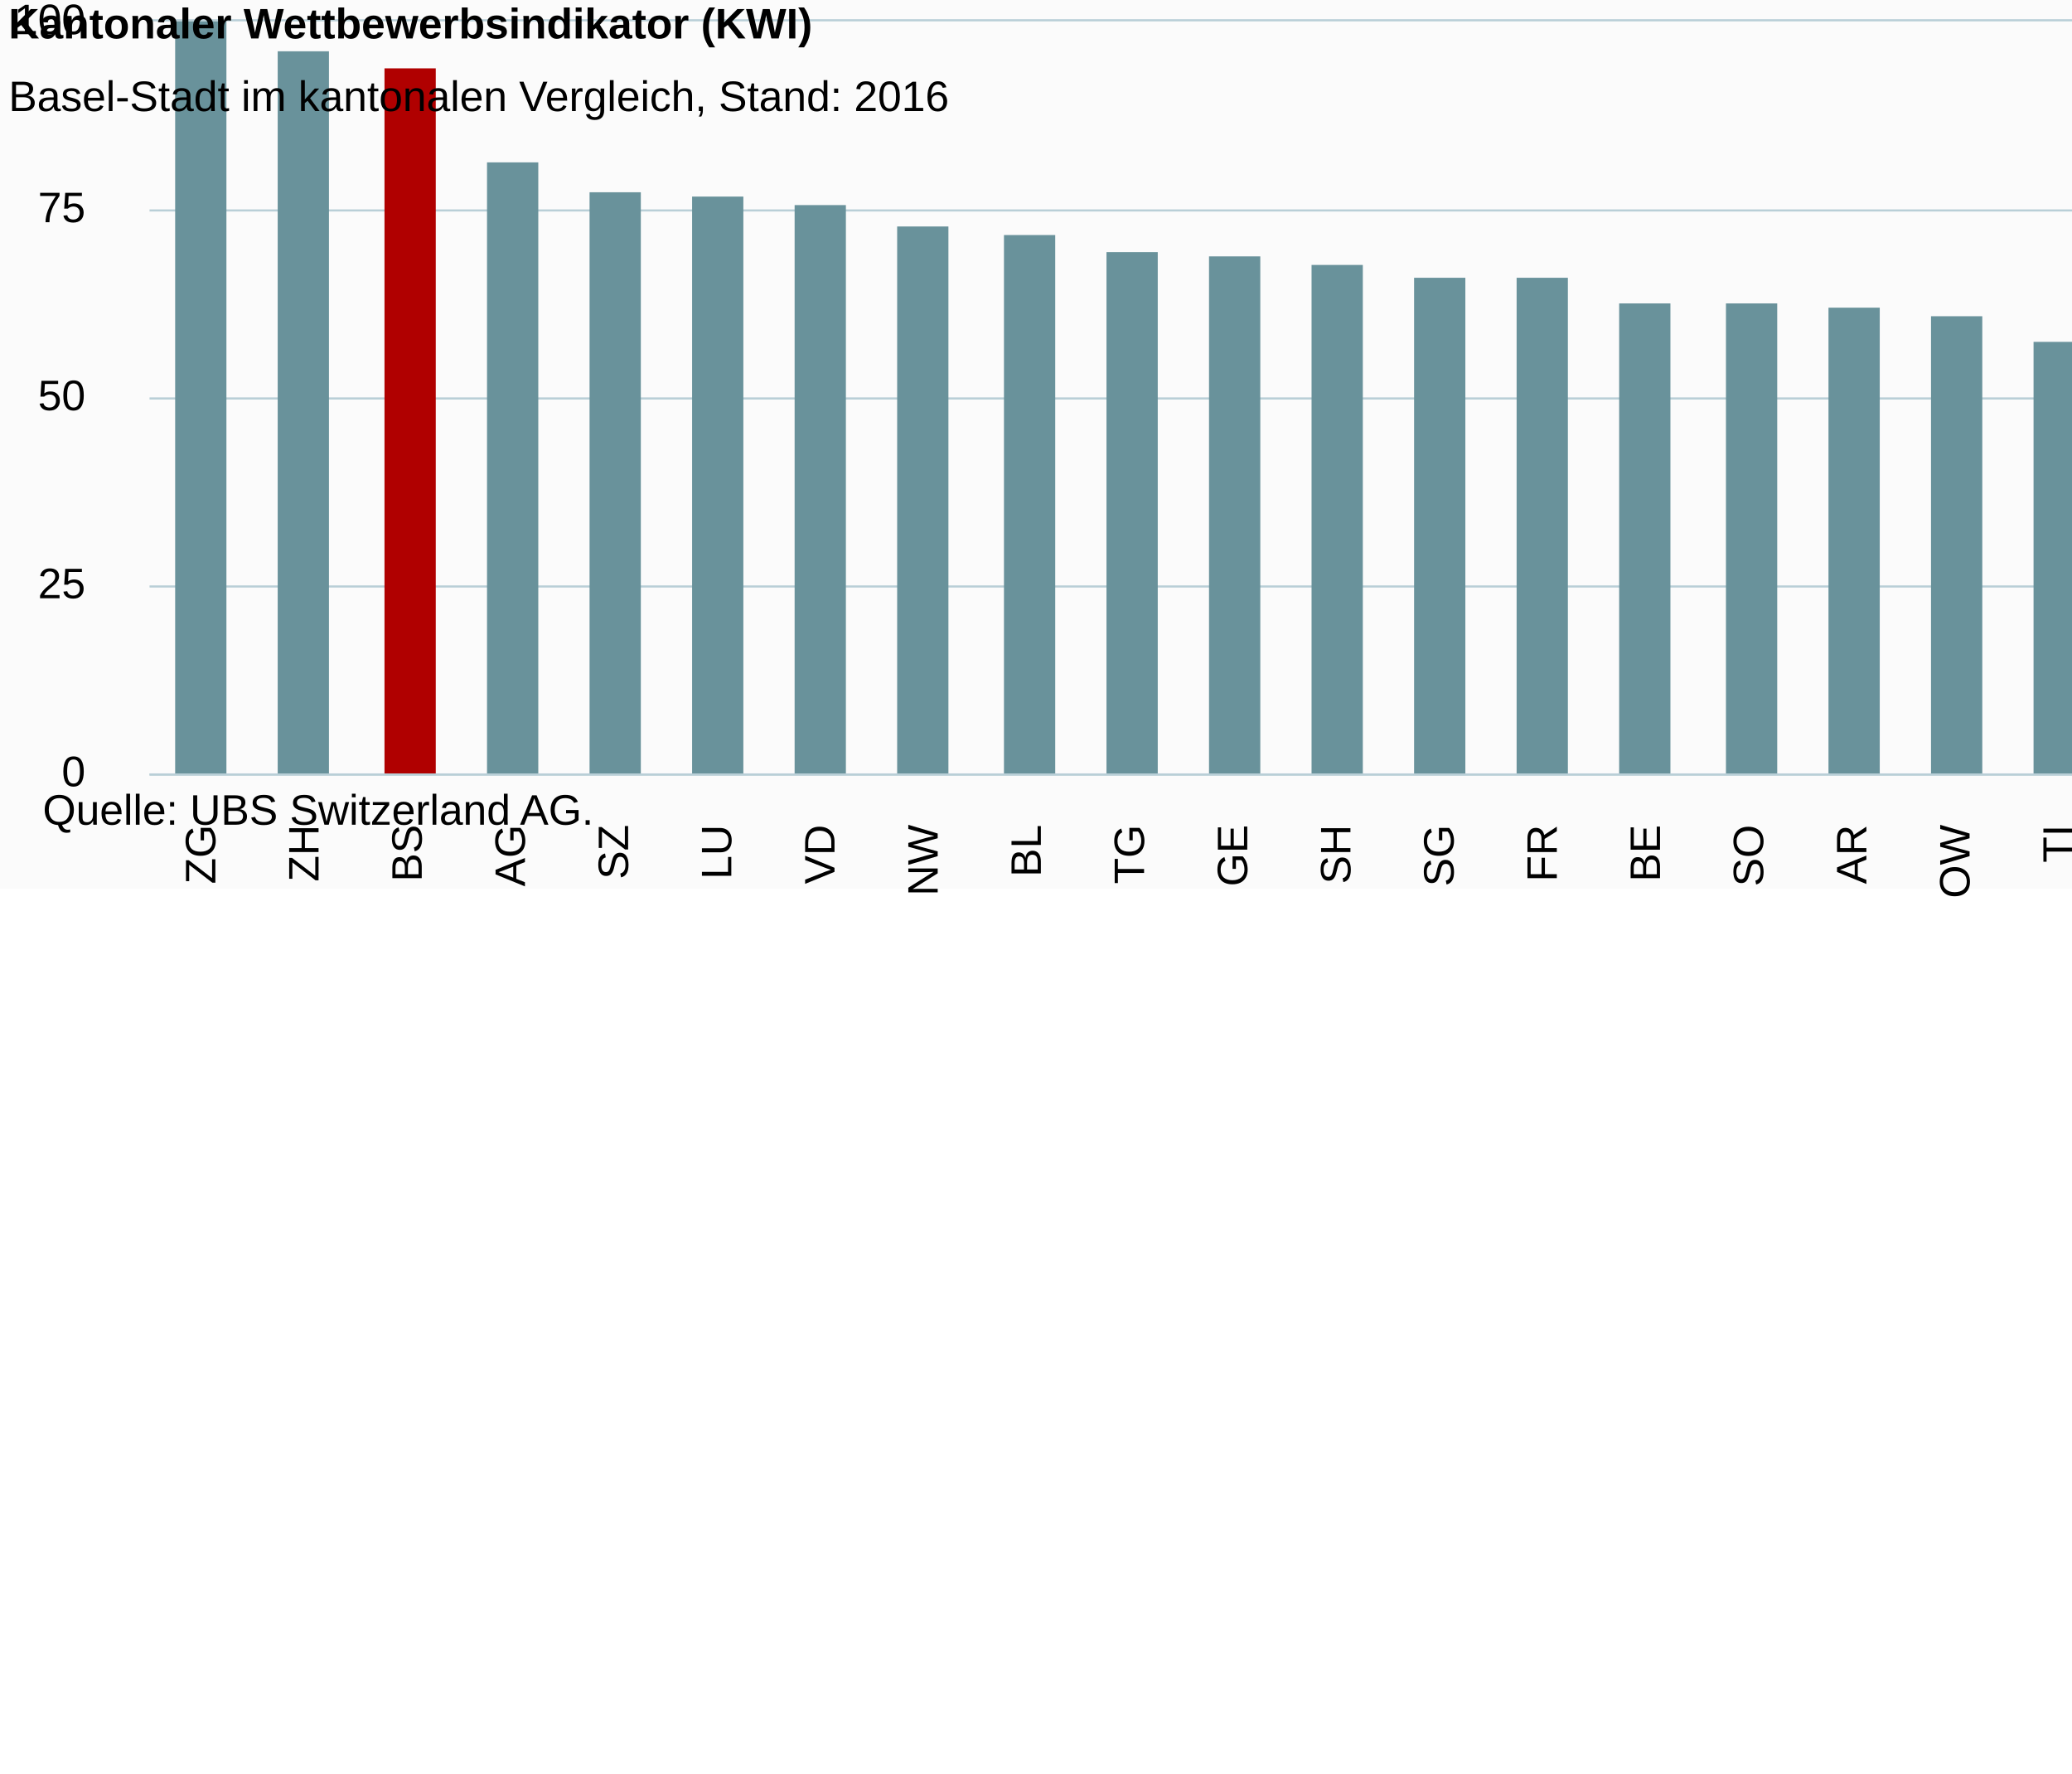
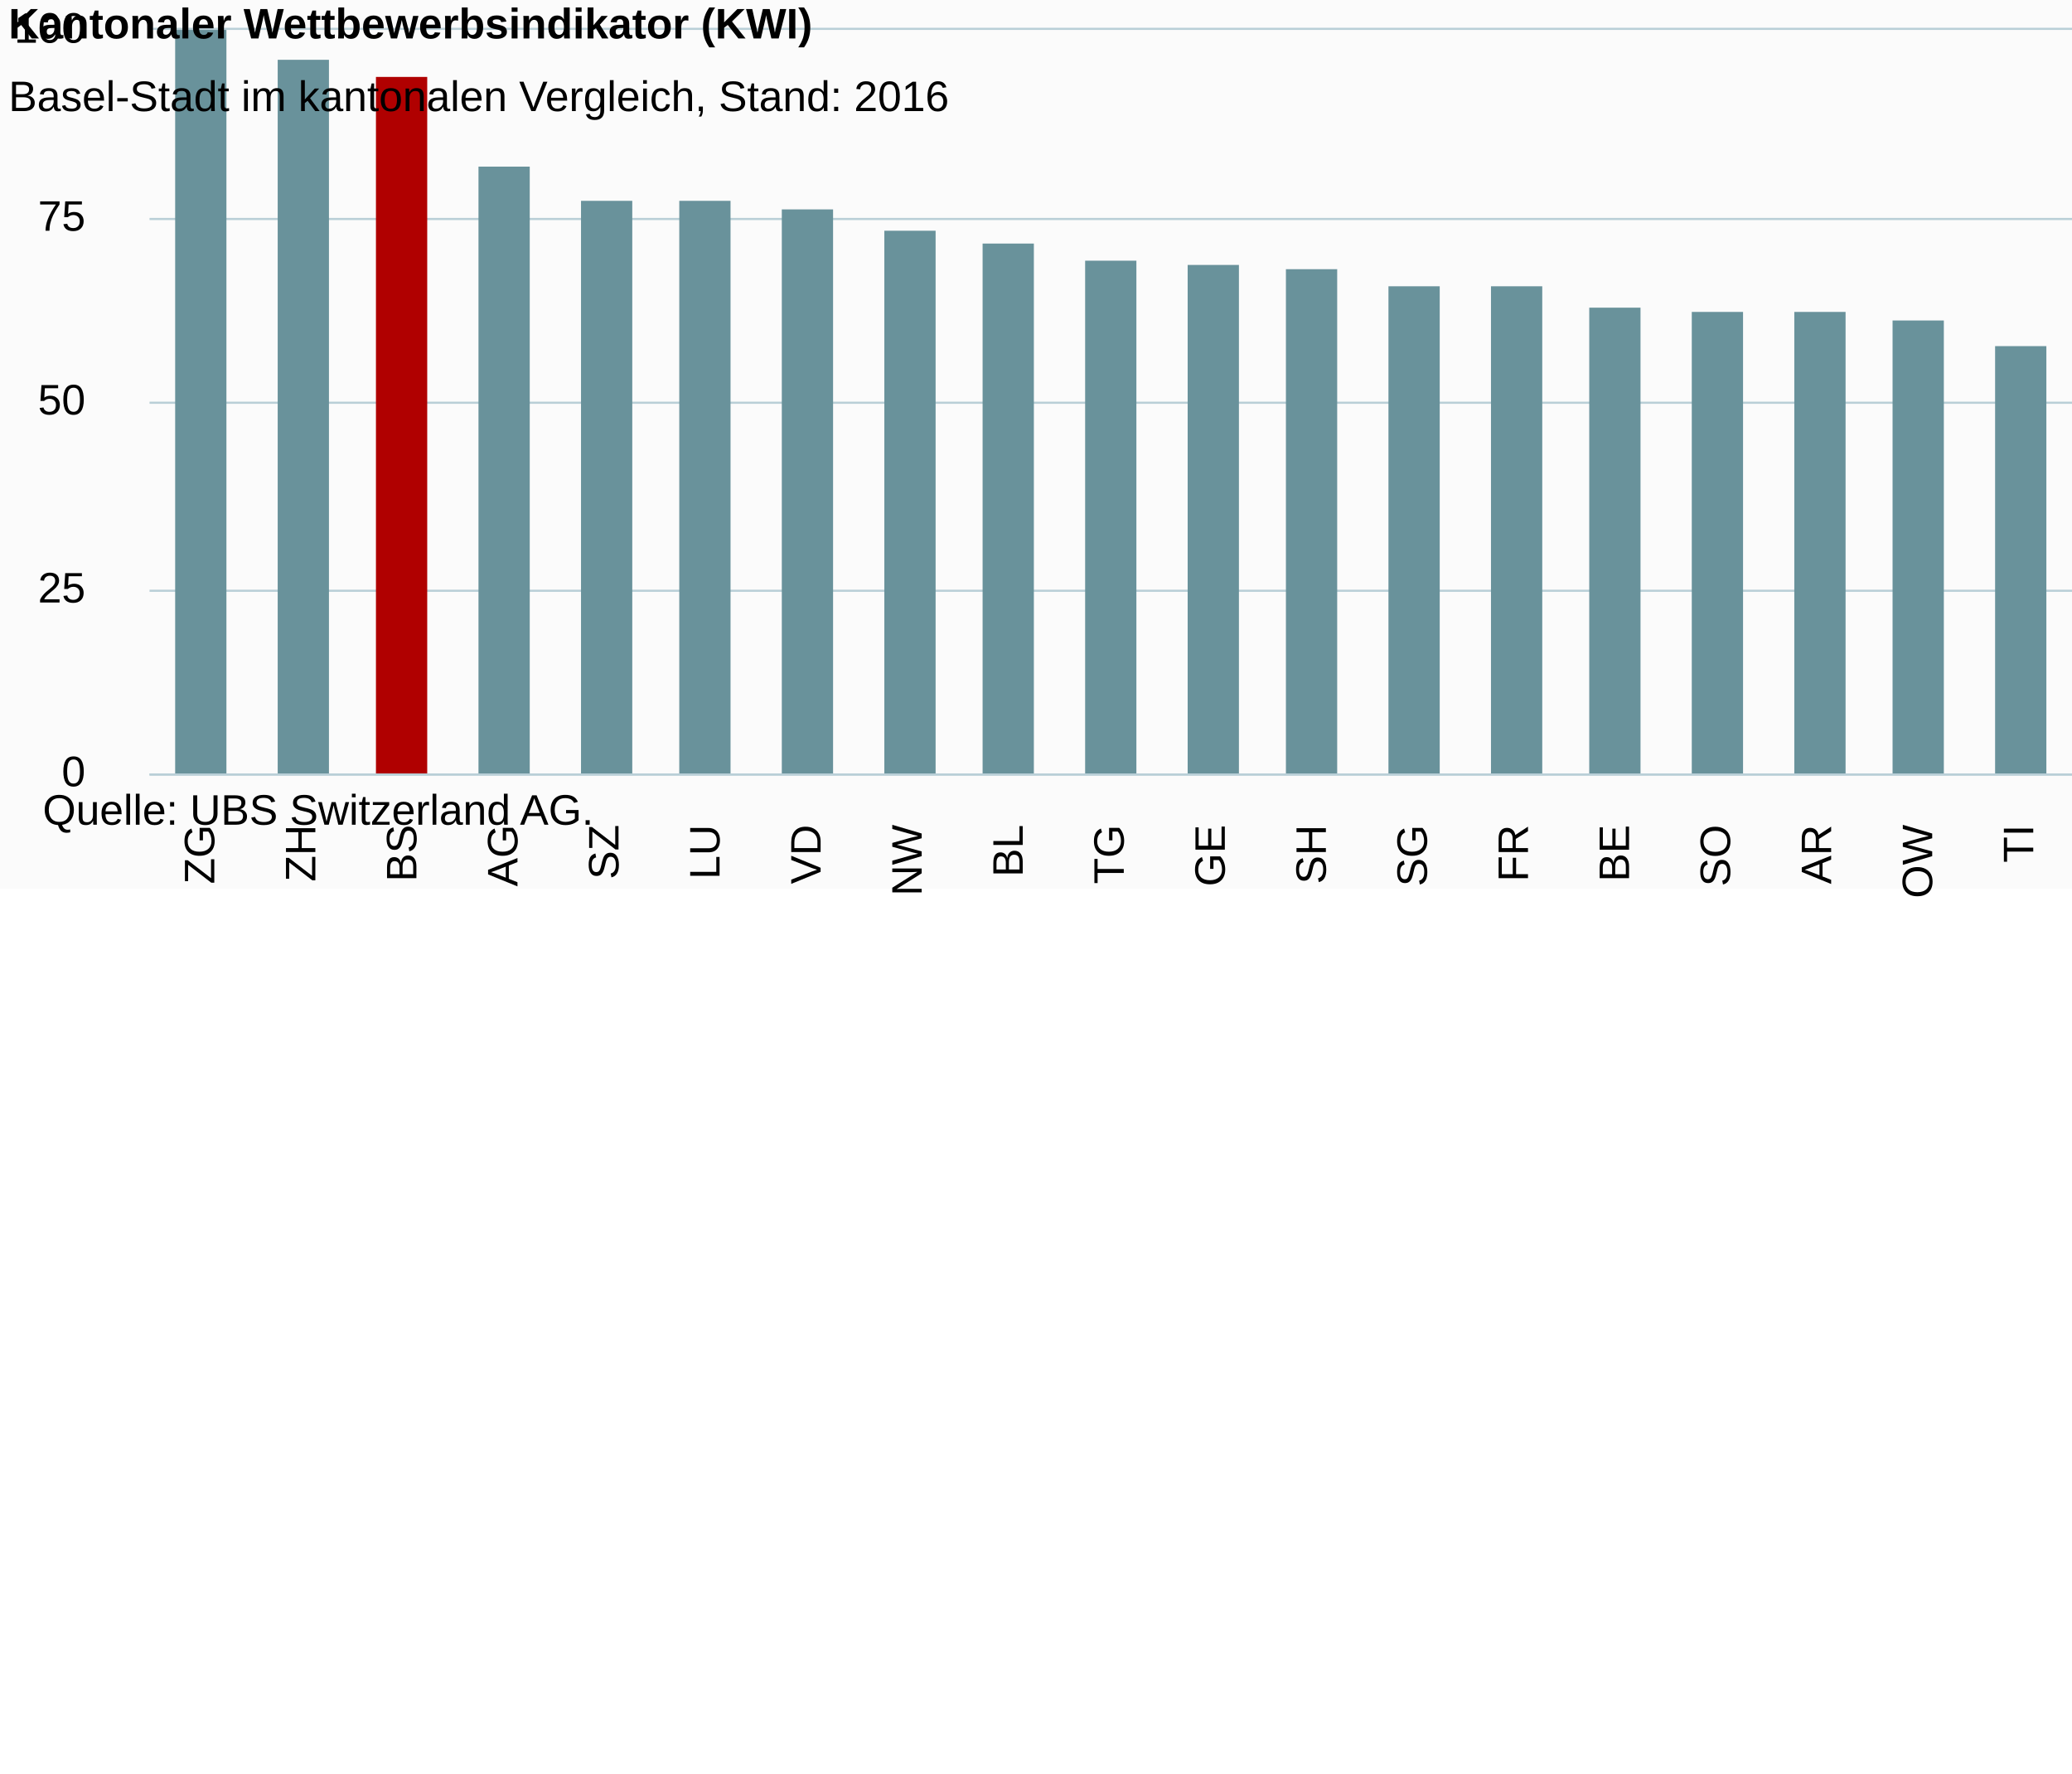
- <svg xmlns="http://www.w3.org/2000/svg" version="1.1" class="highcharts-root" style="font-family:Arial;font-size:12px;" viewBox="0 0 485 415">
+ <svg xmlns="http://www.w3.org/2000/svg" version="1.1" class="highcharts-root" style="font-family:Arial;font-size:10px;color:#000000;fill:#000000;" viewBox="0 0 485 415">
  <defs>
-     <clipPath id="highcharts-o0tucan-6">
-       <rect x="0" y="0" width="628" height="176" fill="none" />
+     <clipPath id="highcharts-xr45gh3-6">
+       <rect x="0" y="0" width="615" height="174" fill="none" />
    </clipPath>
-     <clipPath id="highcharts-o0tucan-7">
-       <rect x="0" y="0" width="628" height="176" fill="none" />
+     <clipPath id="highcharts-xr45gh3-7">
+       <rect x="0" y="0" width="615" height="174" fill="none" />
    </clipPath>
  </defs>
  <rect fill="#fbfbfb" class="highcharts-background" x="0" y="0" width="665" height="208" rx="0" ry="0" />
-   <rect fill="none" class="highcharts-plot-background" x="35" y="5" width="628" height="176" />
+   <rect fill="none" class="highcharts-plot-background" x="35" y="7" width="615" height="174" />
  <g class="highcharts-pane-group" data-z-index="0" />
  <g class="highcharts-grid highcharts-xaxis-grid " data-z-index="1">
-     <path fill="none" data-z-index="1" class="highcharts-grid-line" d="M 58.5 5 L 58.5 181" opacity="1" />
-     <path fill="none" data-z-index="1" class="highcharts-grid-line" d="M 82.5 5 L 82.5 181" opacity="1" />
-     <path fill="none" data-z-index="1" class="highcharts-grid-line" d="M 106.5 5 L 106.5 181" opacity="1" />
-     <path fill="none" data-z-index="1" class="highcharts-grid-line" d="M 131.5 5 L 131.5 181" opacity="1" />
-     <path fill="none" data-z-index="1" class="highcharts-grid-line" d="M 155.5 5 L 155.5 181" opacity="1" />
-     <path fill="none" data-z-index="1" class="highcharts-grid-line" d="M 179.5 5 L 179.5 181" opacity="1" />
-     <path fill="none" data-z-index="1" class="highcharts-grid-line" d="M 203.5 5 L 203.5 181" opacity="1" />
-     <path fill="none" data-z-index="1" class="highcharts-grid-line" d="M 227.5 5 L 227.5 181" opacity="1" />
-     <path fill="none" data-z-index="1" class="highcharts-grid-line" d="M 251.5 5 L 251.5 181" opacity="1" />
-     <path fill="none" data-z-index="1" class="highcharts-grid-line" d="M 276.5 5 L 276.5 181" opacity="1" />
-     <path fill="none" data-z-index="1" class="highcharts-grid-line" d="M 300.5 5 L 300.5 181" opacity="1" />
-     <path fill="none" data-z-index="1" class="highcharts-grid-line" d="M 324.5 5 L 324.5 181" opacity="1" />
-     <path fill="none" data-z-index="1" class="highcharts-grid-line" d="M 348.5 5 L 348.5 181" opacity="1" />
-     <path fill="none" data-z-index="1" class="highcharts-grid-line" d="M 372.5 5 L 372.5 181" opacity="1" />
-     <path fill="none" data-z-index="1" class="highcharts-grid-line" d="M 396.5 5 L 396.5 181" opacity="1" />
-     <path fill="none" data-z-index="1" class="highcharts-grid-line" d="M 420.5 5 L 420.5 181" opacity="1" />
-     <path fill="none" data-z-index="1" class="highcharts-grid-line" d="M 445.5 5 L 445.5 181" opacity="1" />
-     <path fill="none" data-z-index="1" class="highcharts-grid-line" d="M 469.5 5 L 469.5 181" opacity="1" />
-     <path fill="none" data-z-index="1" class="highcharts-grid-line" d="M 493.5 5 L 493.5 181" opacity="1" />
-     <path fill="none" data-z-index="1" class="highcharts-grid-line" d="M 517.5 5 L 517.5 181" opacity="1" />
-     <path fill="none" data-z-index="1" class="highcharts-grid-line" d="M 541.5 5 L 541.5 181" opacity="1" />
-     <path fill="none" data-z-index="1" class="highcharts-grid-line" d="M 565.5 5 L 565.5 181" opacity="1" />
-     <path fill="none" data-z-index="1" class="highcharts-grid-line" d="M 590.5 5 L 590.5 181" opacity="1" />
-     <path fill="none" data-z-index="1" class="highcharts-grid-line" d="M 614.5 5 L 614.5 181" opacity="1" />
-     <path fill="none" data-z-index="1" class="highcharts-grid-line" d="M 638.5 5 L 638.5 181" opacity="1" />
-     <path fill="none" data-z-index="1" class="highcharts-grid-line" d="M 662.5 5 L 662.5 181" opacity="1" />
-     <path fill="none" data-z-index="1" class="highcharts-grid-line" d="M 34.5 5 L 34.5 181" opacity="1" />
+     <path fill="none" data-z-index="1" class="highcharts-grid-line" d="M 58.5 7 L 58.5 181" opacity="1" />
+     <path fill="none" data-z-index="1" class="highcharts-grid-line" d="M 81.5 7 L 81.5 181" opacity="1" />
+     <path fill="none" data-z-index="1" class="highcharts-grid-line" d="M 105.5 7 L 105.5 181" opacity="1" />
+     <path fill="none" data-z-index="1" class="highcharts-grid-line" d="M 129.5 7 L 129.5 181" opacity="1" />
+     <path fill="none" data-z-index="1" class="highcharts-grid-line" d="M 152.5 7 L 152.5 181" opacity="1" />
+     <path fill="none" data-z-index="1" class="highcharts-grid-line" d="M 176.5 7 L 176.5 181" opacity="1" />
+     <path fill="none" data-z-index="1" class="highcharts-grid-line" d="M 200.5 7 L 200.5 181" opacity="1" />
+     <path fill="none" data-z-index="1" class="highcharts-grid-line" d="M 223.5 7 L 223.5 181" opacity="1" />
+     <path fill="none" data-z-index="1" class="highcharts-grid-line" d="M 247.5 7 L 247.5 181" opacity="1" />
+     <path fill="none" data-z-index="1" class="highcharts-grid-line" d="M 271.5 7 L 271.5 181" opacity="1" />
+     <path fill="none" data-z-index="1" class="highcharts-grid-line" d="M 294.5 7 L 294.5 181" opacity="1" />
+     <path fill="none" data-z-index="1" class="highcharts-grid-line" d="M 318.5 7 L 318.5 181" opacity="1" />
+     <path fill="none" data-z-index="1" class="highcharts-grid-line" d="M 342.5 7 L 342.5 181" opacity="1" />
+     <path fill="none" data-z-index="1" class="highcharts-grid-line" d="M 365.5 7 L 365.5 181" opacity="1" />
+     <path fill="none" data-z-index="1" class="highcharts-grid-line" d="M 389.5 7 L 389.5 181" opacity="1" />
+     <path fill="none" data-z-index="1" class="highcharts-grid-line" d="M 412.5 7 L 412.5 181" opacity="1" />
+     <path fill="none" data-z-index="1" class="highcharts-grid-line" d="M 436.5 7 L 436.5 181" opacity="1" />
+     <path fill="none" data-z-index="1" class="highcharts-grid-line" d="M 460.5 7 L 460.5 181" opacity="1" />
+     <path fill="none" data-z-index="1" class="highcharts-grid-line" d="M 483.5 7 L 483.5 181" opacity="1" />
+     <path fill="none" data-z-index="1" class="highcharts-grid-line" d="M 507.5 7 L 507.5 181" opacity="1" />
+     <path fill="none" data-z-index="1" class="highcharts-grid-line" d="M 531.5 7 L 531.5 181" opacity="1" />
+     <path fill="none" data-z-index="1" class="highcharts-grid-line" d="M 554.5 7 L 554.5 181" opacity="1" />
+     <path fill="none" data-z-index="1" class="highcharts-grid-line" d="M 578.5 7 L 578.5 181" opacity="1" />
+     <path fill="none" data-z-index="1" class="highcharts-grid-line" d="M 602.5 7 L 602.5 181" opacity="1" />
+     <path fill="none" data-z-index="1" class="highcharts-grid-line" d="M 625.5 7 L 625.5 181" opacity="1" />
+     <path fill="none" data-z-index="1" class="highcharts-grid-line" d="M 649.5 7 L 649.5 181" opacity="1" />
+     <path fill="none" data-z-index="1" class="highcharts-grid-line" d="M 34.5 7 L 34.5 181" opacity="1" />
  </g>
  <g class="highcharts-grid highcharts-yaxis-grid " data-z-index="1">
-     <path fill="none" stroke="#B9CFD7" stroke-width="0.5" data-z-index="1" class="highcharts-grid-line" d="M 35 181.25 L 663 181.25" opacity="1" />
-     <path fill="none" stroke="#B9CFD7" stroke-width="0.5" data-z-index="1" class="highcharts-grid-line" d="M 35 137.25 L 663 137.25" opacity="1" />
-     <path fill="none" stroke="#B9CFD7" stroke-width="0.5" data-z-index="1" class="highcharts-grid-line" d="M 35 93.25 L 663 93.25" opacity="1" />
-     <path fill="none" stroke="#B9CFD7" stroke-width="0.5" data-z-index="1" class="highcharts-grid-line" d="M 35 49.25 L 663 49.25" opacity="1" />
-     <path fill="none" stroke="#B9CFD7" stroke-width="0.5" data-z-index="1" class="highcharts-grid-line" d="M 35 4.75 L 663 4.75" opacity="1" />
+     <path fill="none" stroke="#B9CFD7" stroke-width="0.5" data-z-index="1" class="highcharts-grid-line" d="M 35 181.25 L 650 181.25" opacity="1" />
+     <path fill="none" stroke="#B9CFD7" stroke-width="0.5" data-z-index="1" class="highcharts-grid-line" d="M 35 138.25 L 650 138.25" opacity="1" />
+     <path fill="none" stroke="#B9CFD7" stroke-width="0.5" data-z-index="1" class="highcharts-grid-line" d="M 35 94.25 L 650 94.25" opacity="1" />
+     <path fill="none" stroke="#B9CFD7" stroke-width="0.5" data-z-index="1" class="highcharts-grid-line" d="M 35 51.25 L 650 51.25" opacity="1" />
+     <path fill="none" stroke="#B9CFD7" stroke-width="0.5" data-z-index="1" class="highcharts-grid-line" d="M 35 6.75 L 650 6.75" opacity="1" />
  </g>
-   <rect fill="none" class="highcharts-plot-border" data-z-index="1" x="35" y="5" width="628" height="176" />
+   <rect fill="none" class="highcharts-plot-border" data-z-index="1" x="35" y="7" width="615" height="174" />
  <g class="highcharts-axis highcharts-xaxis " data-z-index="2">
-     <path fill="none" class="highcharts-axis-line" stroke="#B9CFD7" stroke-width="0.5" data-z-index="7" d="M 35 181.25 L 663 181.25" />
+     <path fill="none" class="highcharts-axis-line" stroke="#B9CFD7" stroke-width="0.5" data-z-index="7" d="M 35 181.25 L 650 181.25" />
  </g>
  <g class="highcharts-axis highcharts-yaxis " data-z-index="2">
-     <path fill="none" class="highcharts-axis-line" data-z-index="7" d="M 35 5 L 35 181" />
+     <path fill="none" class="highcharts-axis-line" data-z-index="7" d="M 35 7 L 35 181" />
  </g>
  <g class="highcharts-series-group" data-z-index="3">
-     <g data-z-index="0.1" class="highcharts-series highcharts-series-0 highcharts-column-series " transform="translate(35,5) scale(1 1)" clip-path="url(#highcharts-o0tucan-7)">
-       <rect x="6" y="0" width="12" height="177" fill="#69929B" class="highcharts-point highcharts-color-0" />
-       <rect x="30" y="7" width="12" height="170" fill="#69929B" class="highcharts-point highcharts-color-1" />
-       <rect x="55" y="11" width="12" height="166" fill="#B00000" class="highcharts-point highcharts-color-2" />
-       <rect x="79" y="33" width="12" height="144" fill="#69929B" class="highcharts-point highcharts-color-3" />
-       <rect x="103" y="40" width="12" height="137" fill="#69929B" class="highcharts-point highcharts-color-4" />
-       <rect x="127" y="41" width="12" height="136" fill="#69929B" class="highcharts-point highcharts-color-5" />
-       <rect x="151" y="43" width="12" height="134" fill="#69929B" class="highcharts-point highcharts-color-6" />
-       <rect x="175" y="48" width="12" height="129" fill="#69929B" class="highcharts-point highcharts-color-7" />
-       <rect x="200" y="50" width="12" height="127" fill="#69929B" class="highcharts-point highcharts-color-8" />
-       <rect x="224" y="54" width="12" height="123" fill="#69929B" class="highcharts-point highcharts-color-9" />
-       <rect x="248" y="55" width="12" height="122" fill="#69929B" class="highcharts-point highcharts-color-10" />
-       <rect x="272" y="57" width="12" height="120" fill="#69929B" class="highcharts-point highcharts-color-11" />
-       <rect x="296" y="60" width="12" height="117" fill="#69929B" class="highcharts-point highcharts-color-12" />
-       <rect x="320" y="60" width="12" height="117" fill="#69929B" class="highcharts-point highcharts-color-13" />
-       <rect x="344" y="66" width="12" height="111" fill="#69929B" class="highcharts-point highcharts-color-14" />
-       <rect x="369" y="66" width="12" height="111" fill="#69929B" class="highcharts-point highcharts-color-15" />
-       <rect x="393" y="67" width="12" height="110" fill="#69929B" class="highcharts-point highcharts-color-16" />
-       <rect x="417" y="69" width="12" height="108" fill="#69929B" class="highcharts-point highcharts-color-17" />
-       <rect x="441" y="75" width="12" height="102" fill="#69929B" class="highcharts-point highcharts-color-18" />
-       <rect x="465" y="76" width="12" height="101" fill="#69929B" class="highcharts-point highcharts-color-19" />
-       <rect x="489" y="79" width="12" height="98" fill="#69929B" class="highcharts-point highcharts-color-20" />
-       <rect x="514" y="82" width="12" height="95" fill="#69929B" class="highcharts-point highcharts-color-21" />
-       <rect x="538" y="88" width="12" height="89" fill="#69929B" class="highcharts-point highcharts-color-22" />
-       <rect x="562" y="98" width="12" height="79" fill="#69929B" class="highcharts-point highcharts-color-23" />
-       <rect x="586" y="102" width="12" height="75" fill="#69929B" class="highcharts-point highcharts-color-24" />
-       <rect x="610" y="115" width="12" height="62" fill="#69929B" class="highcharts-point highcharts-color-25" />
+     <g data-z-index="0.1" class="highcharts-series highcharts-series-0 highcharts-column-series " transform="translate(35,7) scale(1 1)" clip-path="url(#highcharts-xr45gh3-7)">
+       <rect x="6" y="0" width="12" height="175" fill="#69929B" class="highcharts-point highcharts-color-0" />
+       <rect x="30" y="7" width="12" height="168" fill="#69929B" class="highcharts-point highcharts-color-1" />
+       <rect x="53" y="11" width="12" height="164" fill="#B00000" class="highcharts-point highcharts-color-2" />
+       <rect x="77" y="32" width="12" height="143" fill="#69929B" class="highcharts-point highcharts-color-3" />
+       <rect x="101" y="40" width="12" height="135" fill="#69929B" class="highcharts-point highcharts-color-4" />
+       <rect x="124" y="40" width="12" height="135" fill="#69929B" class="highcharts-point highcharts-color-5" />
+       <rect x="148" y="42" width="12" height="133" fill="#69929B" class="highcharts-point highcharts-color-6" />
+       <rect x="172" y="47" width="12" height="128" fill="#69929B" class="highcharts-point highcharts-color-7" />
+       <rect x="195" y="50" width="12" height="125" fill="#69929B" class="highcharts-point highcharts-color-8" />
+       <rect x="219" y="54" width="12" height="121" fill="#69929B" class="highcharts-point highcharts-color-9" />
+       <rect x="243" y="55" width="12" height="120" fill="#69929B" class="highcharts-point highcharts-color-10" />
+       <rect x="266" y="56" width="12" height="119" fill="#69929B" class="highcharts-point highcharts-color-11" />
+       <rect x="290" y="60" width="12" height="115" fill="#69929B" class="highcharts-point highcharts-color-12" />
+       <rect x="314" y="60" width="12" height="115" fill="#69929B" class="highcharts-point highcharts-color-13" />
+       <rect x="337" y="65" width="12" height="110" fill="#69929B" class="highcharts-point highcharts-color-14" />
+       <rect x="361" y="66" width="12" height="109" fill="#69929B" class="highcharts-point highcharts-color-15" />
+       <rect x="385" y="66" width="12" height="109" fill="#69929B" class="highcharts-point highcharts-color-16" />
+       <rect x="408" y="68" width="12" height="107" fill="#69929B" class="highcharts-point highcharts-color-17" />
+       <rect x="432" y="74" width="12" height="101" fill="#69929B" class="highcharts-point highcharts-color-18" />
+       <rect x="456" y="75" width="12" height="100" fill="#69929B" class="highcharts-point highcharts-color-19" />
+       <rect x="479" y="78" width="12" height="97" fill="#69929B" class="highcharts-point highcharts-color-20" />
+       <rect x="503" y="81" width="12" height="94" fill="#69929B" class="highcharts-point highcharts-color-21" />
+       <rect x="527" y="87" width="12" height="88" fill="#69929B" class="highcharts-point highcharts-color-22" />
+       <rect x="550" y="97" width="12" height="78" fill="#69929B" class="highcharts-point highcharts-color-23" />
+       <rect x="574" y="101" width="12" height="74" fill="#69929B" class="highcharts-point highcharts-color-24" />
+       <rect x="597" y="114" width="12" height="61" fill="#69929B" class="highcharts-point highcharts-color-25" />
    </g>
-     <g data-z-index="0.1" class="highcharts-markers highcharts-series-0 highcharts-column-series " transform="translate(35,5) scale(1 1)" clip-path="none" />
+     <g data-z-index="0.1" class="highcharts-markers highcharts-series-0 highcharts-column-series " transform="translate(35,7) scale(1 1)" clip-path="none" />
  </g>
  <text x="2" text-anchor="start" class="highcharts-title" data-z-index="4" style="color:#000000;font-size:10px;font-weight:bold;fill:#000000;" y="9">
    <tspan>Kantonaler Wettbewerbsindikator (KWI)</tspan>
  </text>
  <text x="2" text-anchor="start" class="highcharts-subtitle" data-z-index="4" style="color:#000000;font-size:10px;font-weight:normal;font-family:Arial;fill:#000000;" y="26">
    <tspan>Basel-Stadt im kantonalen Vergleich, Stand: 2016</tspan>
  </text>
  <g class="highcharts-axis-labels highcharts-xaxis-labels " data-z-index="7">
-     <text x="50.41" style="color:#000000;cursor:default;font-size:10px;fill:#000000;" text-anchor="end" transform="translate(0,0) rotate(-90 50.41026 193)" y="193" opacity="1">ZG</text>
-     <text x="74.564" style="color:#000000;cursor:default;font-size:10px;fill:#000000;" text-anchor="end" transform="translate(0,0) rotate(-90 74.5641 193)" y="193" opacity="1">ZH</text>
-     <text x="98.718" style="color:#000000;cursor:default;font-size:10px;fill:#000000;" text-anchor="end" transform="translate(0,0) rotate(-90 98.71795 193)" y="193" opacity="1">BS</text>
-     <text x="122.872" style="color:#000000;cursor:default;font-size:10px;fill:#000000;" text-anchor="end" transform="translate(0,0) rotate(-90 122.8718 193)" y="193" opacity="1">AG</text>
-     <text x="147.026" style="color:#000000;cursor:default;font-size:10px;fill:#000000;" text-anchor="end" transform="translate(0,0) rotate(-90 147.0256 193)" y="193" opacity="1">SZ</text>
-     <text x="171.179" style="color:#000000;cursor:default;font-size:10px;fill:#000000;" text-anchor="end" transform="translate(0,0) rotate(-90 171.1795 193)" y="193" opacity="1">LU</text>
-     <text x="195.333" style="color:#000000;cursor:default;font-size:10px;fill:#000000;" text-anchor="end" transform="translate(0,0) rotate(-90 195.3333 193)" y="193" opacity="1">VD</text>
-     <text x="219.487" style="color:#000000;cursor:default;font-size:10px;fill:#000000;" text-anchor="end" transform="translate(0,0) rotate(-90 219.4872 193)" y="193" opacity="1">NW</text>
-     <text x="243.641" style="color:#000000;cursor:default;font-size:10px;fill:#000000;" text-anchor="end" transform="translate(0,0) rotate(-90 243.641 193)" y="193" opacity="1">BL</text>
-     <text x="267.795" style="color:#000000;cursor:default;font-size:10px;fill:#000000;" text-anchor="end" transform="translate(0,0) rotate(-90 267.7949 193)" y="193" opacity="1">TG</text>
-     <text x="291.949" style="color:#000000;cursor:default;font-size:10px;fill:#000000;" text-anchor="end" transform="translate(0,0) rotate(-90 291.9487 193)" y="193" opacity="1">GE</text>
-     <text x="316.103" style="color:#000000;cursor:default;font-size:10px;fill:#000000;" text-anchor="end" transform="translate(0,0) rotate(-90 316.1026 193)" y="193" opacity="1">SH</text>
-     <text x="340.256" style="color:#000000;cursor:default;font-size:10px;fill:#000000;" text-anchor="end" transform="translate(0,0) rotate(-90 340.2564 193)" y="193" opacity="1">SG</text>
-     <text x="364.41" style="color:#000000;cursor:default;font-size:10px;fill:#000000;" text-anchor="end" transform="translate(0,0) rotate(-90 364.4103 193)" y="193" opacity="1">FR</text>
-     <text x="388.564" style="color:#000000;cursor:default;font-size:10px;fill:#000000;" text-anchor="end" transform="translate(0,0) rotate(-90 388.5641 193)" y="193" opacity="1">BE</text>
-     <text x="412.718" style="color:#000000;cursor:default;font-size:10px;fill:#000000;" text-anchor="end" transform="translate(0,0) rotate(-90 412.7179 193)" y="193" opacity="1">SO</text>
-     <text x="436.872" style="color:#000000;cursor:default;font-size:10px;fill:#000000;" text-anchor="end" transform="translate(0,0) rotate(-90 436.8718 193)" y="193" opacity="1">AR</text>
-     <text x="461.026" style="color:#000000;cursor:default;font-size:10px;fill:#000000;" text-anchor="end" transform="translate(0,0) rotate(-90 461.0256 193)" y="193" opacity="1">OW</text>
-     <text x="485.179" style="color:#000000;cursor:default;font-size:10px;fill:#000000;" text-anchor="end" transform="translate(0,0) rotate(-90 485.1795 193)" y="193" opacity="1">TI</text>
-     <text x="509.333" style="color:#000000;cursor:default;font-size:10px;fill:#000000;" text-anchor="end" transform="translate(0,0) rotate(-90 509.3333 193)" y="193" opacity="1">NE</text>
-     <text x="533.487" style="color:#000000;cursor:default;font-size:10px;fill:#000000;" text-anchor="end" transform="translate(0,0) rotate(-90 533.4872 193)" y="193" opacity="1">AI</text>
-     <text x="557.641" style="color:#000000;cursor:default;font-size:10px;fill:#000000;" text-anchor="end" transform="translate(0,0) rotate(-90 557.641 193)" y="193" opacity="1">GL</text>
-     <text x="581.795" style="color:#000000;cursor:default;font-size:10px;fill:#000000;" text-anchor="end" transform="translate(0,0) rotate(-90 581.7949 193)" y="193" opacity="1">UR</text>
-     <text x="605.949" style="color:#000000;cursor:default;font-size:10px;fill:#000000;" text-anchor="end" transform="translate(0,0) rotate(-90 605.9487 193)" y="193" opacity="1">GR</text>
-     <text x="630.103" style="color:#000000;cursor:default;font-size:10px;fill:#000000;" text-anchor="end" transform="translate(0,0) rotate(-90 630.1026 193)" y="193" opacity="1">VS</text>
-     <text x="654.256" style="color:#000000;cursor:default;font-size:10px;fill:#000000;" text-anchor="end" transform="translate(0,0) rotate(-90 654.2564 193)" y="193" opacity="1">JU</text>
+     <text x="50.16" style="color:#000000;cursor:default;font-size:10px;fill:#000000;" text-anchor="end" transform="translate(0,0) rotate(-90 50.16026 193)" y="193" opacity="1">ZG</text>
+     <text x="73.814" style="color:#000000;cursor:default;font-size:10px;fill:#000000;" text-anchor="end" transform="translate(0,0) rotate(-90 73.8141 193)" y="193" opacity="1">ZH</text>
+     <text x="97.468" style="color:#000000;cursor:default;font-size:10px;fill:#000000;" text-anchor="end" transform="translate(0,0) rotate(-90 97.46795 193)" y="193" opacity="1">BS</text>
+     <text x="121.122" style="color:#000000;cursor:default;font-size:10px;fill:#000000;" text-anchor="end" transform="translate(0,0) rotate(-90 121.1218 193)" y="193" opacity="1">AG</text>
+     <text x="144.776" style="color:#000000;cursor:default;font-size:10px;fill:#000000;" text-anchor="end" transform="translate(0,0) rotate(-90 144.7756 193)" y="193" opacity="1">SZ</text>
+     <text x="168.429" style="color:#000000;cursor:default;font-size:10px;fill:#000000;" text-anchor="end" transform="translate(0,0) rotate(-90 168.4295 193)" y="193" opacity="1">LU</text>
+     <text x="192.083" style="color:#000000;cursor:default;font-size:10px;fill:#000000;" text-anchor="end" transform="translate(0,0) rotate(-90 192.0833 193)" y="193" opacity="1">VD</text>
+     <text x="215.737" style="color:#000000;cursor:default;font-size:10px;fill:#000000;" text-anchor="end" transform="translate(0,0) rotate(-90 215.7372 193)" y="193" opacity="1">NW</text>
+     <text x="239.391" style="color:#000000;cursor:default;font-size:10px;fill:#000000;" text-anchor="end" transform="translate(0,0) rotate(-90 239.391 193)" y="193" opacity="1">BL</text>
+     <text x="263.045" style="color:#000000;cursor:default;font-size:10px;fill:#000000;" text-anchor="end" transform="translate(0,0) rotate(-90 263.0449 193)" y="193" opacity="1">TG</text>
+     <text x="286.699" style="color:#000000;cursor:default;font-size:10px;fill:#000000;" text-anchor="end" transform="translate(0,0) rotate(-90 286.6987 193)" y="193" opacity="1">GE</text>
+     <text x="310.353" style="color:#000000;cursor:default;font-size:10px;fill:#000000;" text-anchor="end" transform="translate(0,0) rotate(-90 310.3526 193)" y="193" opacity="1">SH</text>
+     <text x="334.006" style="color:#000000;cursor:default;font-size:10px;fill:#000000;" text-anchor="end" transform="translate(0,0) rotate(-90 334.0064 193)" y="193" opacity="1">SG</text>
+     <text x="357.66" style="color:#000000;cursor:default;font-size:10px;fill:#000000;" text-anchor="end" transform="translate(0,0) rotate(-90 357.6603 193)" y="193" opacity="1">FR</text>
+     <text x="381.314" style="color:#000000;cursor:default;font-size:10px;fill:#000000;" text-anchor="end" transform="translate(0,0) rotate(-90 381.3141 193)" y="193" opacity="1">BE</text>
+     <text x="404.968" style="color:#000000;cursor:default;font-size:10px;fill:#000000;" text-anchor="end" transform="translate(0,0) rotate(-90 404.9679 193)" y="193" opacity="1">SO</text>
+     <text x="428.622" style="color:#000000;cursor:default;font-size:10px;fill:#000000;" text-anchor="end" transform="translate(0,0) rotate(-90 428.6218 193)" y="193" opacity="1">AR</text>
+     <text x="452.276" style="color:#000000;cursor:default;font-size:10px;fill:#000000;" text-anchor="end" transform="translate(0,0) rotate(-90 452.2756 193)" y="193" opacity="1">OW</text>
+     <text x="475.929" style="color:#000000;cursor:default;font-size:10px;fill:#000000;" text-anchor="end" transform="translate(0,0) rotate(-90 475.9295 193)" y="193" opacity="1">TI</text>
+     <text x="499.583" style="color:#000000;cursor:default;font-size:10px;fill:#000000;" text-anchor="end" transform="translate(0,0) rotate(-90 499.5833 193)" y="193" opacity="1">NE</text>
+     <text x="523.237" style="color:#000000;cursor:default;font-size:10px;fill:#000000;" text-anchor="end" transform="translate(0,0) rotate(-90 523.2372 193)" y="193" opacity="1">AI</text>
+     <text x="546.891" style="color:#000000;cursor:default;font-size:10px;fill:#000000;" text-anchor="end" transform="translate(0,0) rotate(-90 546.891 193)" y="193" opacity="1">GL</text>
+     <text x="570.545" style="color:#000000;cursor:default;font-size:10px;fill:#000000;" text-anchor="end" transform="translate(0,0) rotate(-90 570.5449 193)" y="193" opacity="1">UR</text>
+     <text x="594.199" style="color:#000000;cursor:default;font-size:10px;fill:#000000;" text-anchor="end" transform="translate(0,0) rotate(-90 594.1987 193)" y="193" opacity="1">GR</text>
+     <text x="617.853" style="color:#000000;cursor:default;font-size:10px;fill:#000000;" text-anchor="end" transform="translate(0,0) rotate(-90 617.8526 193)" y="193" opacity="1">VS</text>
+     <text x="641.506" style="color:#000000;cursor:default;font-size:10px;fill:#000000;" text-anchor="end" transform="translate(0,0) rotate(-90 641.5064 193)" y="193" opacity="1">JU</text>
  </g>
  <g class="highcharts-axis-labels highcharts-yaxis-labels " data-z-index="7">
    <text x="20" style="color:#000000;cursor:default;font-size:10px;fill:#000000;" text-anchor="end" transform="translate(0,0)" y="184" opacity="1">0</text>
-     <text x="20" style="color:#000000;cursor:default;font-size:10px;fill:#000000;" text-anchor="end" transform="translate(0,0)" y="140" opacity="1">25</text>
-     <text x="20" style="color:#000000;cursor:default;font-size:10px;fill:#000000;" text-anchor="end" transform="translate(0,0)" y="96" opacity="1">50</text>
-     <text x="20" style="color:#000000;cursor:default;font-size:10px;fill:#000000;" text-anchor="end" transform="translate(0,0)" y="52" opacity="1">75</text>
-     <text x="20" style="color:#000000;cursor:default;font-size:10px;fill:#000000;" text-anchor="end" transform="translate(0,0)" y="8" opacity="1">100</text>
+     <text x="20" style="color:#000000;cursor:default;font-size:10px;fill:#000000;" text-anchor="end" transform="translate(0,0)" y="141" opacity="1">25</text>
+     <text x="20" style="color:#000000;cursor:default;font-size:10px;fill:#000000;" text-anchor="end" transform="translate(0,0)" y="97" opacity="1">50</text>
+     <text x="20" style="color:#000000;cursor:default;font-size:10px;fill:#000000;" text-anchor="end" transform="translate(0,0)" y="54" opacity="1">75</text>
+     <text x="20" style="color:#000000;cursor:default;font-size:10px;fill:#000000;" text-anchor="end" transform="translate(0,0)" y="10" opacity="1">100</text>
  </g>
  <text x="10" class="highcharts-credits" text-anchor="start" data-z-index="8" style="cursor:default;color:#000000;font-size:10;fill:#000000;" y="193">
    <tspan>Quelle: UBS Switzerland AG.</tspan>
  </text>
</svg>
